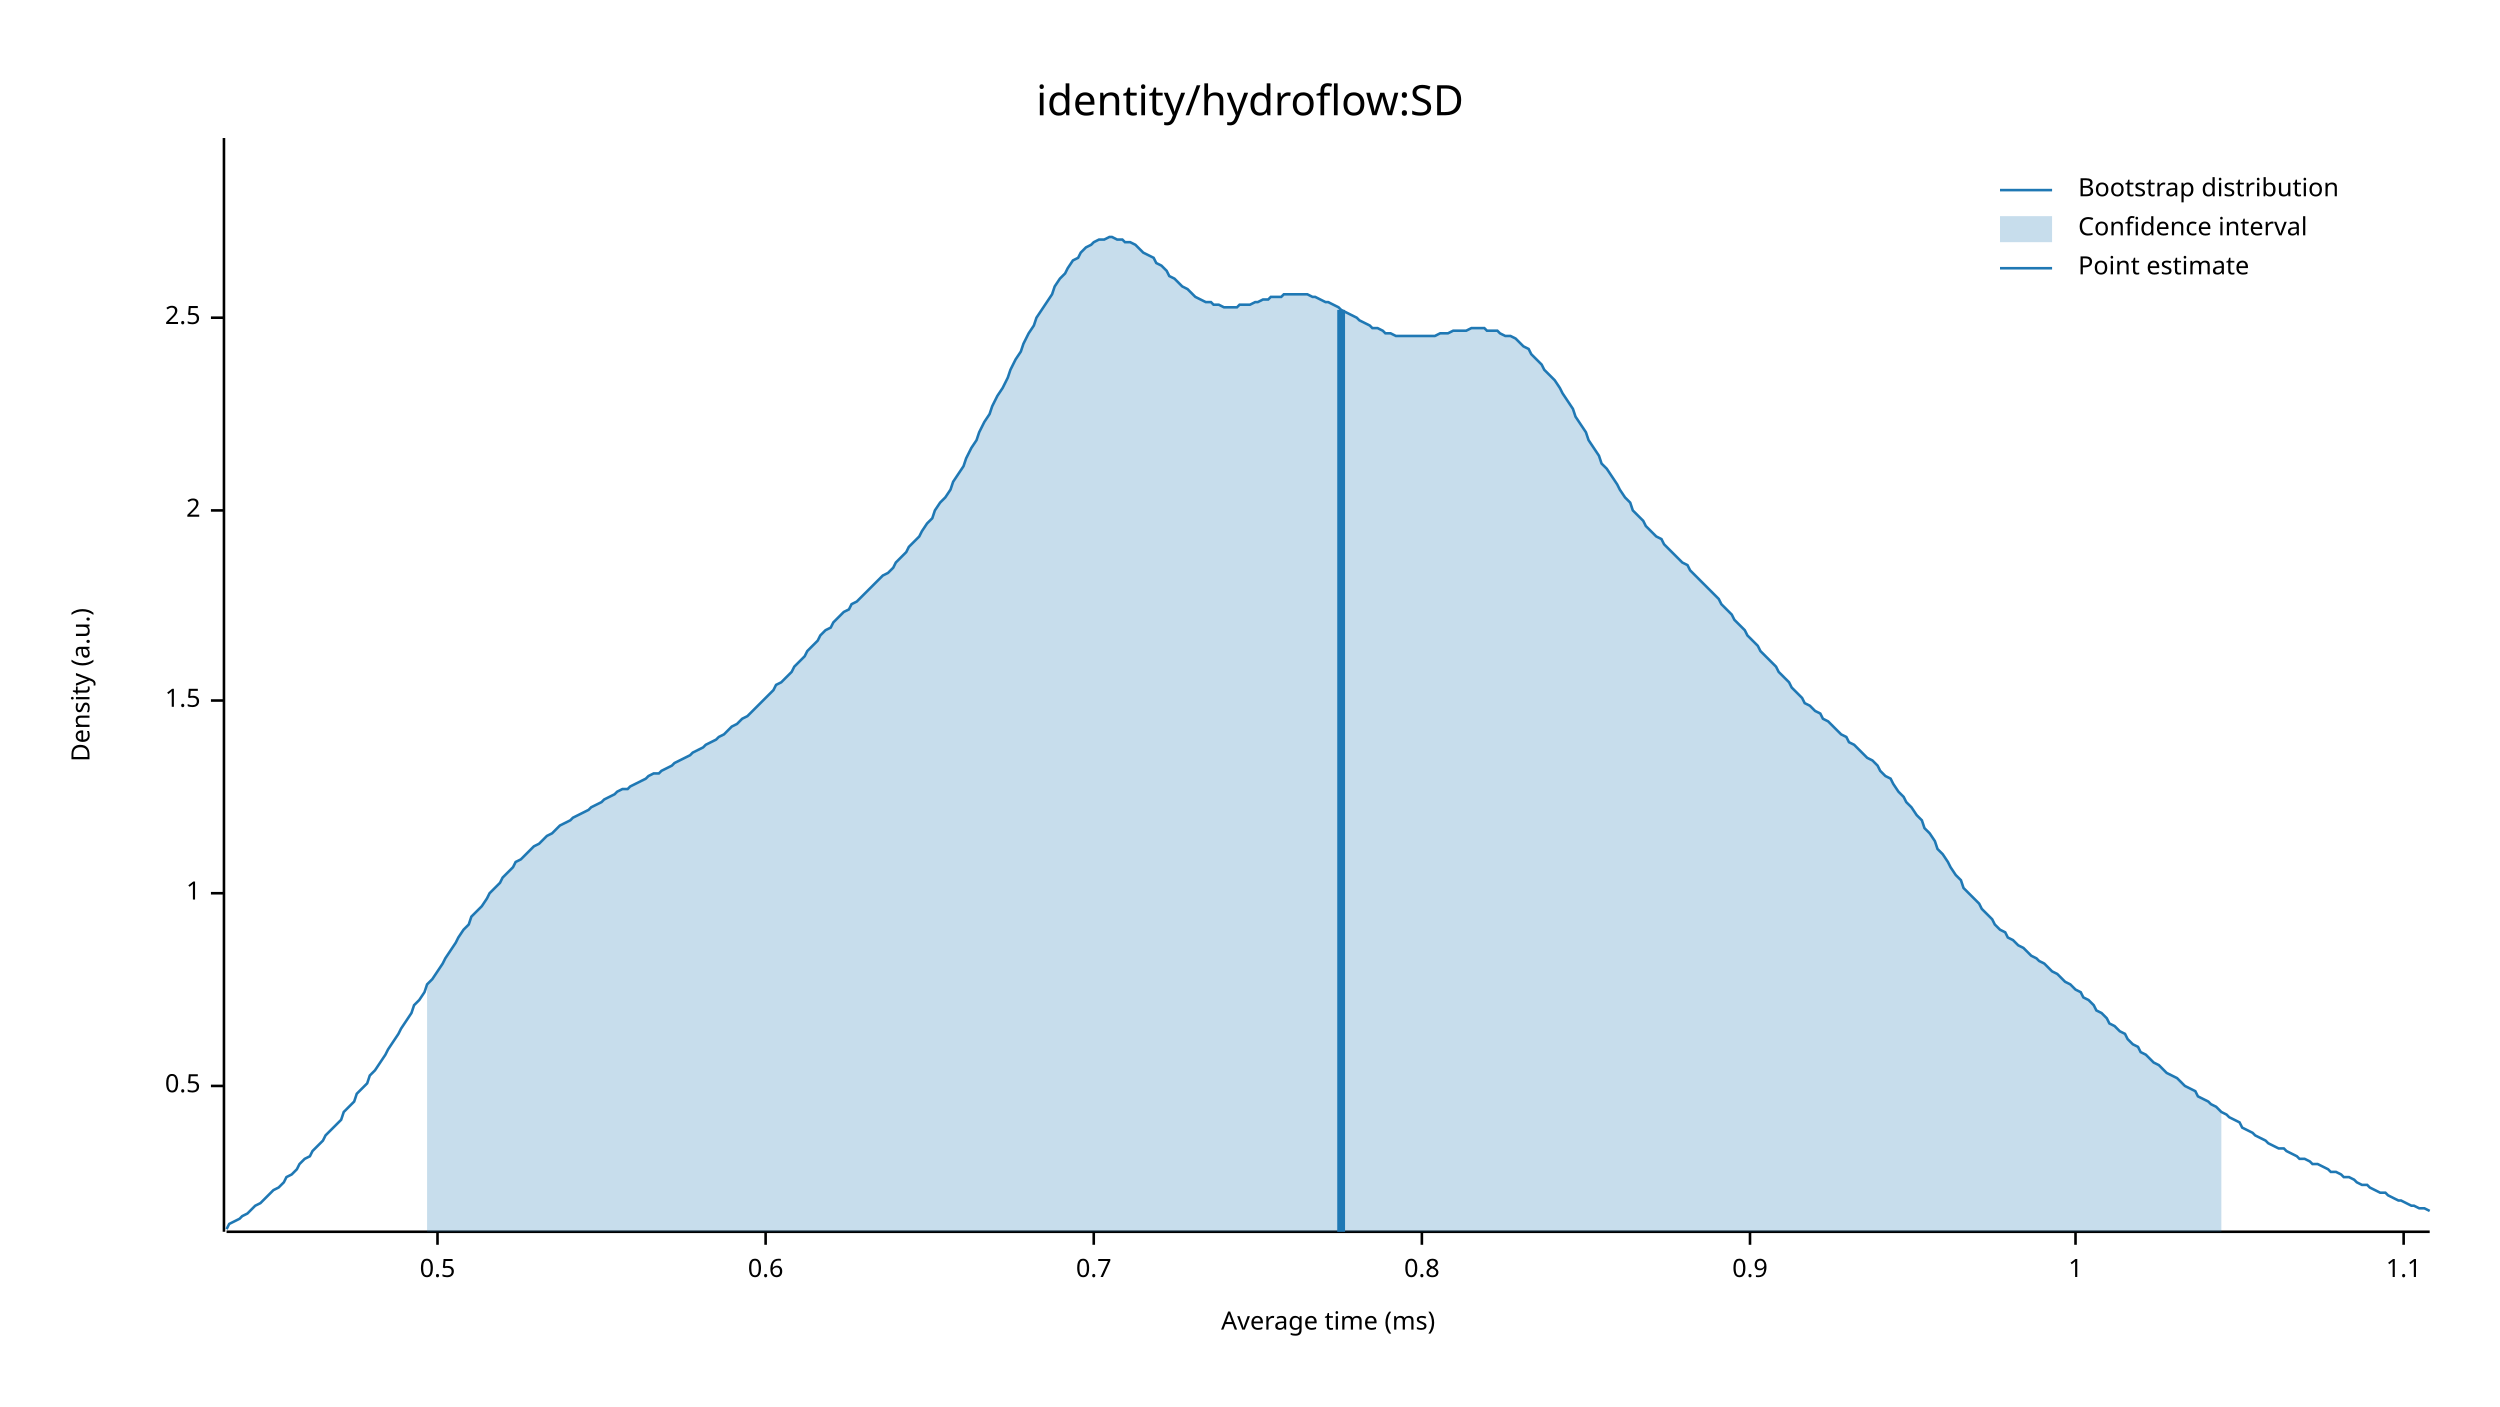
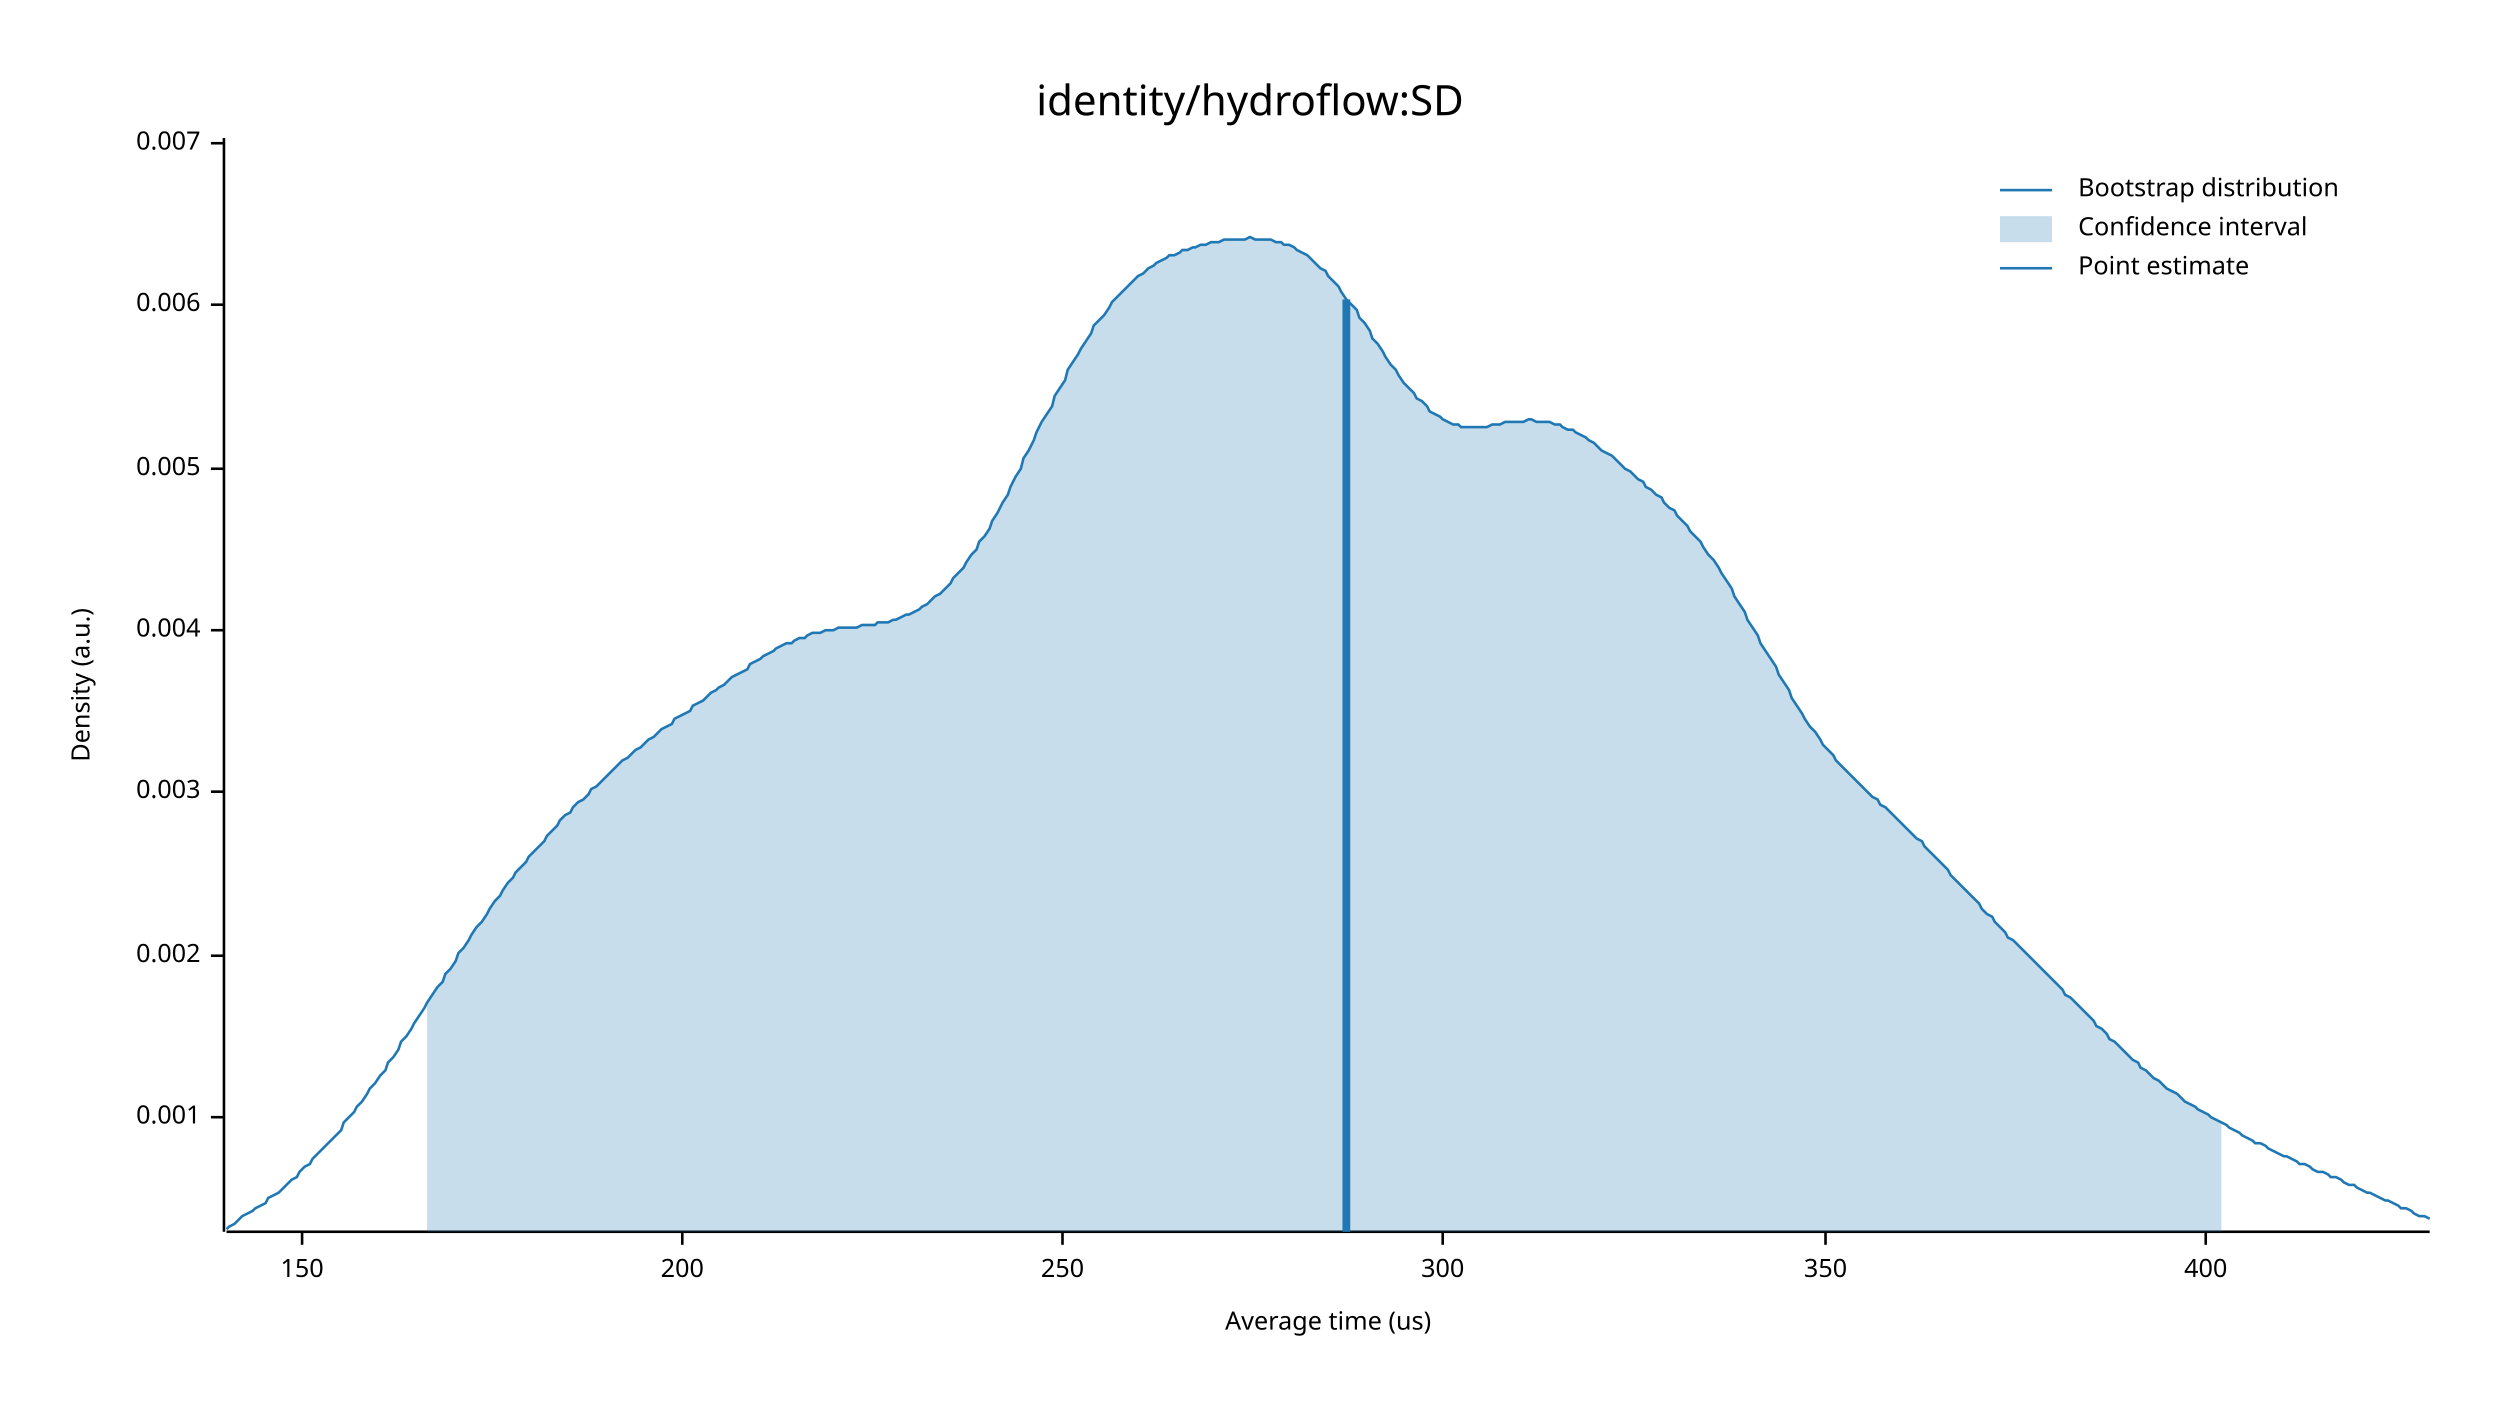
<svg xmlns="http://www.w3.org/2000/svg" width="960" height="540" viewBox="0 0 960 540">
  <text x="480" y="32" dy="0.76em" text-anchor="middle" font-family="sans-serif" font-size="16.129" opacity="1" fill="#000000">
identity/hydroflow:SD
</text>
  <text x="27" y="263" dy="0.76em" text-anchor="middle" font-family="sans-serif" font-size="9.677" opacity="1" fill="#000000" transform="rotate(270, 27, 263)">
Density (a.u.)
</text>
  <text x="510" y="513" dy="-0.5ex" text-anchor="middle" font-family="sans-serif" font-size="9.677" opacity="1" fill="#000000">
- Average time (ms)
+ Average time (us)
</text>
  <polyline fill="none" opacity="1" stroke="#000000" stroke-width="1" points="86,53 86,473 " />
-   <text x="77" y="417" dy="0.5ex" text-anchor="end" font-family="sans-serif" font-size="9.677" opacity="1" fill="#000000">
- 0.5
+   <text x="77" y="429" dy="0.5ex" text-anchor="end" font-family="sans-serif" font-size="9.677" opacity="1" fill="#000000">
+ 0.001
</text>
-   <polyline fill="none" opacity="1" stroke="#000000" stroke-width="1" points="81,417 86,417 " />
-   <text x="77" y="343" dy="0.5ex" text-anchor="end" font-family="sans-serif" font-size="9.677" opacity="1" fill="#000000">
- 1
+   <polyline fill="none" opacity="1" stroke="#000000" stroke-width="1" points="81,429 86,429 " />
+   <text x="77" y="367" dy="0.5ex" text-anchor="end" font-family="sans-serif" font-size="9.677" opacity="1" fill="#000000">
+ 0.002
</text>
-   <polyline fill="none" opacity="1" stroke="#000000" stroke-width="1" points="81,343 86,343 " />
-   <text x="77" y="269" dy="0.5ex" text-anchor="end" font-family="sans-serif" font-size="9.677" opacity="1" fill="#000000">
- 1.5
+   <polyline fill="none" opacity="1" stroke="#000000" stroke-width="1" points="81,367 86,367 " />
+   <text x="77" y="304" dy="0.5ex" text-anchor="end" font-family="sans-serif" font-size="9.677" opacity="1" fill="#000000">
+ 0.003
</text>
-   <polyline fill="none" opacity="1" stroke="#000000" stroke-width="1" points="81,269 86,269 " />
-   <text x="77" y="196" dy="0.5ex" text-anchor="end" font-family="sans-serif" font-size="9.677" opacity="1" fill="#000000">
- 2
+   <polyline fill="none" opacity="1" stroke="#000000" stroke-width="1" points="81,304 86,304 " />
+   <text x="77" y="242" dy="0.5ex" text-anchor="end" font-family="sans-serif" font-size="9.677" opacity="1" fill="#000000">
+ 0.004
</text>
-   <polyline fill="none" opacity="1" stroke="#000000" stroke-width="1" points="81,196 86,196 " />
-   <text x="77" y="122" dy="0.5ex" text-anchor="end" font-family="sans-serif" font-size="9.677" opacity="1" fill="#000000">
- 2.5
+   <polyline fill="none" opacity="1" stroke="#000000" stroke-width="1" points="81,242 86,242 " />
+   <text x="77" y="180" dy="0.5ex" text-anchor="end" font-family="sans-serif" font-size="9.677" opacity="1" fill="#000000">
+ 0.005
</text>
-   <polyline fill="none" opacity="1" stroke="#000000" stroke-width="1" points="81,122 86,122 " />
+   <polyline fill="none" opacity="1" stroke="#000000" stroke-width="1" points="81,180 86,180 " />
+   <text x="77" y="117" dy="0.5ex" text-anchor="end" font-family="sans-serif" font-size="9.677" opacity="1" fill="#000000">
+ 0.006
+ </text>
+   <polyline fill="none" opacity="1" stroke="#000000" stroke-width="1" points="81,117 86,117 " />
+   <text x="77" y="55" dy="0.5ex" text-anchor="end" font-family="sans-serif" font-size="9.677" opacity="1" fill="#000000">
+ 0.007
+ </text>
+   <polyline fill="none" opacity="1" stroke="#000000" stroke-width="1" points="81,55 86,55 " />
  <polyline fill="none" opacity="1" stroke="#000000" stroke-width="1" points="87,473 933,473 " />
-   <text x="168" y="483" dy="0.76em" text-anchor="middle" font-family="sans-serif" font-size="9.677" opacity="1" fill="#000000">
- 0.5
+   <text x="116" y="483" dy="0.76em" text-anchor="middle" font-family="sans-serif" font-size="9.677" opacity="1" fill="#000000">
+ 150
</text>
-   <polyline fill="none" opacity="1" stroke="#000000" stroke-width="1" points="168,473 168,478 " />
-   <text x="294" y="483" dy="0.76em" text-anchor="middle" font-family="sans-serif" font-size="9.677" opacity="1" fill="#000000">
- 0.6
+   <polyline fill="none" opacity="1" stroke="#000000" stroke-width="1" points="116,473 116,478 " />
+   <text x="262" y="483" dy="0.76em" text-anchor="middle" font-family="sans-serif" font-size="9.677" opacity="1" fill="#000000">
+ 200
</text>
-   <polyline fill="none" opacity="1" stroke="#000000" stroke-width="1" points="294,473 294,478 " />
-   <text x="420" y="483" dy="0.76em" text-anchor="middle" font-family="sans-serif" font-size="9.677" opacity="1" fill="#000000">
- 0.7
+   <polyline fill="none" opacity="1" stroke="#000000" stroke-width="1" points="262,473 262,478 " />
+   <text x="408" y="483" dy="0.76em" text-anchor="middle" font-family="sans-serif" font-size="9.677" opacity="1" fill="#000000">
+ 250
</text>
-   <polyline fill="none" opacity="1" stroke="#000000" stroke-width="1" points="420,473 420,478 " />
-   <text x="546" y="483" dy="0.76em" text-anchor="middle" font-family="sans-serif" font-size="9.677" opacity="1" fill="#000000">
- 0.8
+   <polyline fill="none" opacity="1" stroke="#000000" stroke-width="1" points="408,473 408,478 " />
+   <text x="554" y="483" dy="0.76em" text-anchor="middle" font-family="sans-serif" font-size="9.677" opacity="1" fill="#000000">
+ 300
</text>
-   <polyline fill="none" opacity="1" stroke="#000000" stroke-width="1" points="546,473 546,478 " />
-   <text x="672" y="483" dy="0.76em" text-anchor="middle" font-family="sans-serif" font-size="9.677" opacity="1" fill="#000000">
- 0.9
+   <polyline fill="none" opacity="1" stroke="#000000" stroke-width="1" points="554,473 554,478 " />
+   <text x="701" y="483" dy="0.76em" text-anchor="middle" font-family="sans-serif" font-size="9.677" opacity="1" fill="#000000">
+ 350
</text>
-   <polyline fill="none" opacity="1" stroke="#000000" stroke-width="1" points="672,473 672,478 " />
-   <text x="797" y="483" dy="0.76em" text-anchor="middle" font-family="sans-serif" font-size="9.677" opacity="1" fill="#000000">
- 1
+   <polyline fill="none" opacity="1" stroke="#000000" stroke-width="1" points="701,473 701,478 " />
+   <text x="847" y="483" dy="0.76em" text-anchor="middle" font-family="sans-serif" font-size="9.677" opacity="1" fill="#000000">
+ 400
</text>
-   <polyline fill="none" opacity="1" stroke="#000000" stroke-width="1" points="797,473 797,478 " />
-   <text x="923" y="483" dy="0.76em" text-anchor="middle" font-family="sans-serif" font-size="9.677" opacity="1" fill="#000000">
- 1.1
- </text>
-   <polyline fill="none" opacity="1" stroke="#000000" stroke-width="1" points="923,473 923,478 " />
-   <polyline fill="none" opacity="1" stroke="#1F78B4" stroke-width="1" points="87,472 88,470 90,469 92,468 93,467 95,466 97,464 98,463 100,462 102,460 103,459 105,457 107,456 109,454 110,452 112,451 114,449 115,447 117,445 119,444 120,442 122,440 124,438 125,436 127,434 129,432 131,430 132,427 134,425 136,423 137,420 139,418 141,416 142,413 144,411 146,408 148,405 149,403 151,400 153,397 154,395 156,392 158,389 159,386 161,384 163,381 164,378 166,376 168,373 170,370 171,368 173,365 175,362 176,360 178,357 180,355 181,352 183,350 185,348 187,345 188,343 190,341 192,339 193,337 195,335 197,333 198,331 200,330 202,328 203,327 205,325 207,324 209,322 210,321 212,320 214,318 215,317 217,316 219,315 220,314 222,313 224,312 226,311 227,310 229,309 231,308 232,307 234,306 236,305 237,304 239,303 241,303 242,302 244,301 246,300 248,299 249,298 251,297 253,297 254,296 256,295 258,294 259,293 261,292 263,291 265,290 266,289 268,288 270,287 271,286 273,285 275,284 276,283 278,282 280,280 281,279 283,278 285,276 287,275 288,274 290,272 292,270 293,269 295,267 297,265 298,263 300,262 302,260 304,258 305,256 307,254 309,252 310,250 312,248 314,246 315,244 317,242 319,241 320,239 322,237 324,235 326,234 327,232 329,231 331,229 332,228 334,226 336,224 337,223 339,221 341,220 343,218 344,216 346,214 348,212 349,210 351,208 353,206 354,204 356,201 358,199 359,196 361,193 363,191 365,188 366,185 368,182 370,179 371,176 373,172 375,169 376,166 378,162 380,159 381,156 383,152 385,149 387,145 388,142 390,138 392,135 393,132 395,128 397,125 398,122 400,119 402,116 404,113 405,110 407,107 409,105 410,103 412,100 414,99 415,97 417,95 419,94 420,93 422,92 424,92 426,91 427,91 429,92 431,92 432,93 434,93 436,94 437,95 439,97 441,98 443,99 444,101 446,102 448,104 449,106 451,107 453,109 454,110 456,111 458,113 459,114 461,115 463,116 465,116 466,117 468,117 470,118 471,118 473,118 475,118 476,117 478,117 480,117 482,116 483,116 485,115 487,115 488,114 490,114 492,114 493,113 495,113 497,113 498,113 500,113 502,113 504,114 505,114 507,115 509,116 510,116 512,117 514,118 515,119 517,120 519,121 521,122 522,123 524,124 526,125 527,126 529,126 531,127 532,128 534,128 536,129 537,129 539,129 541,129 543,129 544,129 546,129 548,129 549,129 551,129 553,128 554,128 556,128 558,127 560,127 561,127 563,127 565,126 566,126 568,126 570,126 571,127 573,127 575,127 576,128 578,129 580,129 582,130 583,131 585,133 587,134 588,136 590,138 592,140 593,142 595,144 597,146 599,149 600,151 602,154 604,157 605,160 607,163 609,166 610,169 612,172 614,175 615,178 617,180 619,183 621,186 622,188 624,191 626,193 627,196 629,198 631,200 632,202 634,204 636,206 638,207 639,209 641,211 643,213 644,214 646,216 648,217 649,219 651,221 653,223 654,224 656,226 658,228 660,230 661,232 663,234 665,236 666,238 668,240 670,242 671,244 673,246 675,248 676,250 678,252 680,254 682,256 683,258 685,260 687,262 688,264 690,266 692,268 693,270 695,271 697,273 699,274 700,276 702,277 704,279 705,280 707,282 709,283 710,285 712,286 714,288 715,289 717,291 719,292 721,294 722,296 724,298 726,299 727,301 729,304 731,306 732,308 734,310 736,313 738,315 739,318 741,320 743,323 744,326 746,328 748,331 749,333 751,336 753,338 754,341 756,343 758,345 760,347 761,349 763,351 765,353 766,355 768,357 770,358 771,360 773,361 775,363 777,364 778,365 780,367 782,368 783,369 785,370 787,372 788,373 790,374 792,376 793,377 795,378 797,380 799,381 800,383 802,384 804,386 805,388 807,389 809,391 810,393 812,394 814,396 816,397 817,399 819,401 821,402 822,404 824,405 826,407 827,408 829,409 831,411 832,412 834,413 836,414 838,416 839,417 841,418 843,419 844,421 846,422 848,423 849,424 851,425 853,427 855,428 856,429 858,430 860,431 861,433 863,434 865,435 866,436 868,437 870,438 871,439 873,440 875,441 877,441 878,442 880,443 882,444 883,445 885,445 887,446 888,447 890,447 892,448 894,449 895,450 897,450 899,451 900,452 902,452 904,453 905,454 907,455 909,455 910,456 912,457 914,458 916,458 917,459 919,460 921,461 922,461 924,462 926,463 927,463 929,464 931,464 933,465 " />
-   <polygon opacity="0.25" fill="#1F78B4" points="164,378 166,376 168,373 170,370 171,368 173,365 175,362 176,360 178,357 180,355 181,352 183,350 185,348 187,345 188,343 190,341 192,339 193,337 195,335 197,333 198,331 200,330 202,328 203,327 205,325 207,324 209,322 210,321 212,320 214,318 215,317 217,316 219,315 220,314 222,313 224,312 226,311 227,310 229,309 231,308 232,307 234,306 236,305 237,304 239,303 241,303 242,302 244,301 246,300 248,299 249,298 251,297 253,297 254,296 256,295 258,294 259,293 261,292 263,291 265,290 266,289 268,288 270,287 271,286 273,285 275,284 276,283 278,282 280,280 281,279 283,278 285,276 287,275 288,274 290,272 292,270 293,269 295,267 297,265 298,263 300,262 302,260 304,258 305,256 307,254 309,252 310,250 312,248 314,246 315,244 317,242 319,241 320,239 322,237 324,235 326,234 327,232 329,231 331,229 332,228 334,226 336,224 337,223 339,221 341,220 343,218 344,216 346,214 348,212 349,210 351,208 353,206 354,204 356,201 358,199 359,196 361,193 363,191 365,188 366,185 368,182 370,179 371,176 373,172 375,169 376,166 378,162 380,159 381,156 383,152 385,149 387,145 388,142 390,138 392,135 393,132 395,128 397,125 398,122 400,119 402,116 404,113 405,110 407,107 409,105 410,103 412,100 414,99 415,97 417,95 419,94 420,93 422,92 424,92 426,91 427,91 429,92 431,92 432,93 434,93 436,94 437,95 439,97 441,98 443,99 444,101 446,102 448,104 449,106 451,107 453,109 454,110 456,111 458,113 459,114 461,115 463,116 465,116 466,117 468,117 470,118 471,118 473,118 475,118 476,117 478,117 480,117 482,116 483,116 485,115 487,115 488,114 490,114 492,114 493,113 495,113 497,113 498,113 500,113 502,113 504,114 505,114 507,115 509,116 510,116 512,117 514,118 515,119 517,120 519,121 521,122 522,123 524,124 526,125 527,126 529,126 531,127 532,128 534,128 536,129 537,129 539,129 541,129 543,129 544,129 546,129 548,129 549,129 551,129 553,128 554,128 556,128 558,127 560,127 561,127 563,127 565,126 566,126 568,126 570,126 571,127 573,127 575,127 576,128 578,129 580,129 582,130 583,131 585,133 587,134 588,136 590,138 592,140 593,142 595,144 597,146 599,149 600,151 602,154 604,157 605,160 607,163 609,166 610,169 612,172 614,175 615,178 617,180 619,183 621,186 622,188 624,191 626,193 627,196 629,198 631,200 632,202 634,204 636,206 638,207 639,209 641,211 643,213 644,214 646,216 648,217 649,219 651,221 653,223 654,224 656,226 658,228 660,230 661,232 663,234 665,236 666,238 668,240 670,242 671,244 673,246 675,248 676,250 678,252 680,254 682,256 683,258 685,260 687,262 688,264 690,266 692,268 693,270 695,271 697,273 699,274 700,276 702,277 704,279 705,280 707,282 709,283 710,285 712,286 714,288 715,289 717,291 719,292 721,294 722,296 724,298 726,299 727,301 729,304 731,306 732,308 734,310 736,313 738,315 739,318 741,320 743,323 744,326 746,328 748,331 749,333 751,336 753,338 754,341 756,343 758,345 760,347 761,349 763,351 765,353 766,355 768,357 770,358 771,360 773,361 775,363 777,364 778,365 780,367 782,368 783,369 785,370 787,372 788,373 790,374 792,376 793,377 795,378 797,380 799,381 800,383 802,384 804,386 805,388 807,389 809,391 810,393 812,394 814,396 816,397 817,399 819,401 821,402 822,404 824,405 826,407 827,408 829,409 831,411 832,412 834,413 836,414 838,416 839,417 841,418 843,419 844,421 846,422 848,423 849,424 851,425 853,427 853,473 164,473 " />
-   <polyline fill="none" opacity="1" stroke="#1F78B4" stroke-width="3" points="515,473 515,119 " />
+   <polyline fill="none" opacity="1" stroke="#000000" stroke-width="1" points="847,473 847,478 " />
+   <polyline fill="none" opacity="1" stroke="#1F78B4" stroke-width="1" points="87,472 88,471 90,470 92,468 93,467 95,466 97,465 98,464 100,463 102,462 103,460 105,459 107,458 109,456 110,455 112,453 114,452 115,450 117,448 119,447 120,445 122,443 124,441 125,440 127,438 129,436 131,434 132,431 134,429 136,427 137,425 139,423 141,420 142,418 144,416 146,413 148,411 149,408 151,406 153,403 154,400 156,398 158,395 159,393 161,390 163,387 164,385 166,382 168,379 170,377 171,374 173,372 175,369 176,366 178,364 180,361 181,359 183,356 185,354 187,351 188,349 190,346 192,344 193,342 195,339 197,337 198,335 200,333 202,331 203,329 205,327 207,325 209,323 210,321 212,319 214,317 215,315 217,313 219,312 220,310 222,308 224,307 226,305 227,303 229,302 231,300 232,299 234,297 236,295 237,294 239,292 241,291 242,290 244,288 246,287 248,285 249,284 251,283 253,281 254,280 256,279 258,278 259,276 261,275 263,274 265,273 266,271 268,270 270,269 271,268 273,266 275,265 276,264 278,263 280,261 281,260 283,259 285,258 287,257 288,255 290,254 292,253 293,252 295,251 297,250 298,249 300,248 302,247 304,247 305,246 307,245 309,245 310,244 312,243 314,243 315,243 317,242 319,242 320,242 322,241 324,241 326,241 327,241 329,241 331,240 332,240 334,240 336,240 337,239 339,239 341,239 343,238 344,238 346,237 348,236 349,236 351,235 353,234 354,233 356,232 358,230 359,229 361,228 363,226 365,224 366,222 368,220 370,218 371,216 373,213 375,211 376,208 378,206 380,203 381,200 383,197 385,193 387,190 388,187 390,183 392,180 393,176 395,173 397,169 398,166 400,162 402,159 404,156 405,152 407,149 409,146 410,142 412,139 414,136 415,134 417,131 419,128 420,125 422,123 424,121 426,118 427,116 429,114 431,112 432,111 434,109 436,107 437,106 439,105 441,103 443,102 444,101 446,100 448,99 449,98 451,98 453,97 454,96 456,96 458,95 459,95 461,94 463,94 465,93 466,93 468,93 470,92 471,92 473,92 475,92 476,92 478,92 480,91 482,92 483,92 485,92 487,92 488,92 490,93 492,93 493,94 495,94 497,95 498,96 500,97 502,98 504,100 505,101 507,103 509,104 510,106 512,108 514,110 515,112 517,115 519,117 521,119 522,122 524,124 526,127 527,130 529,132 531,135 532,137 534,140 536,142 537,144 539,147 541,149 543,151 544,153 546,154 548,156 549,158 551,159 553,160 554,161 556,162 558,163 560,163 561,164 563,164 565,164 566,164 568,164 570,164 571,164 573,163 575,163 576,163 578,162 580,162 582,162 583,162 585,162 587,161 588,161 590,162 592,162 593,162 595,162 597,163 599,163 600,164 602,165 604,165 605,166 607,167 609,168 610,169 612,170 614,172 615,173 617,174 619,175 621,177 622,178 624,180 626,181 627,182 629,184 631,185 632,187 634,188 636,190 638,191 639,193 641,195 643,196 644,198 646,200 648,202 649,204 651,206 653,208 654,210 656,213 658,215 660,218 661,220 663,223 665,226 666,229 668,232 670,235 671,238 673,241 675,244 676,247 678,250 680,253 682,256 683,259 685,262 687,265 688,268 690,271 692,274 693,276 695,279 697,281 699,284 700,286 702,288 704,290 705,292 707,294 709,296 710,297 712,299 714,301 715,302 717,304 719,306 721,307 722,309 724,310 726,312 727,313 729,315 731,317 732,318 734,320 736,322 738,323 739,325 741,327 743,329 744,330 746,332 748,334 749,336 751,338 753,340 754,341 756,343 758,345 760,347 761,349 763,351 765,352 766,354 768,356 770,358 771,360 773,361 775,363 777,365 778,366 780,368 782,370 783,371 785,373 787,375 788,376 790,378 792,380 793,382 795,383 797,385 799,387 800,388 802,390 804,392 805,394 807,395 809,397 810,399 812,400 814,402 816,404 817,405 819,407 821,408 822,410 824,411 826,413 827,414 829,415 831,417 832,418 834,419 836,420 838,422 839,423 841,424 843,425 844,426 846,427 848,428 849,429 851,430 853,431 855,432 856,433 858,434 860,435 861,436 863,437 865,438 866,439 868,439 870,440 871,441 873,442 875,443 877,444 878,444 880,445 882,446 883,447 885,447 887,448 888,449 890,450 892,450 894,451 895,452 897,452 899,453 900,454 902,455 904,455 905,456 907,457 909,458 910,458 912,459 914,460 916,461 917,461 919,462 921,463 922,464 924,464 926,465 927,466 929,467 931,467 933,468 " />
+   <polygon opacity="0.25" fill="#1F78B4" points="164,385 166,382 168,379 170,377 171,374 173,372 175,369 176,366 178,364 180,361 181,359 183,356 185,354 187,351 188,349 190,346 192,344 193,342 195,339 197,337 198,335 200,333 202,331 203,329 205,327 207,325 209,323 210,321 212,319 214,317 215,315 217,313 219,312 220,310 222,308 224,307 226,305 227,303 229,302 231,300 232,299 234,297 236,295 237,294 239,292 241,291 242,290 244,288 246,287 248,285 249,284 251,283 253,281 254,280 256,279 258,278 259,276 261,275 263,274 265,273 266,271 268,270 270,269 271,268 273,266 275,265 276,264 278,263 280,261 281,260 283,259 285,258 287,257 288,255 290,254 292,253 293,252 295,251 297,250 298,249 300,248 302,247 304,247 305,246 307,245 309,245 310,244 312,243 314,243 315,243 317,242 319,242 320,242 322,241 324,241 326,241 327,241 329,241 331,240 332,240 334,240 336,240 337,239 339,239 341,239 343,238 344,238 346,237 348,236 349,236 351,235 353,234 354,233 356,232 358,230 359,229 361,228 363,226 365,224 366,222 368,220 370,218 371,216 373,213 375,211 376,208 378,206 380,203 381,200 383,197 385,193 387,190 388,187 390,183 392,180 393,176 395,173 397,169 398,166 400,162 402,159 404,156 405,152 407,149 409,146 410,142 412,139 414,136 415,134 417,131 419,128 420,125 422,123 424,121 426,118 427,116 429,114 431,112 432,111 434,109 436,107 437,106 439,105 441,103 443,102 444,101 446,100 448,99 449,98 451,98 453,97 454,96 456,96 458,95 459,95 461,94 463,94 465,93 466,93 468,93 470,92 471,92 473,92 475,92 476,92 478,92 480,91 482,92 483,92 485,92 487,92 488,92 490,93 492,93 493,94 495,94 497,95 498,96 500,97 502,98 504,100 505,101 507,103 509,104 510,106 512,108 514,110 515,112 517,115 519,117 521,119 522,122 524,124 526,127 527,130 529,132 531,135 532,137 534,140 536,142 537,144 539,147 541,149 543,151 544,153 546,154 548,156 549,158 551,159 553,160 554,161 556,162 558,163 560,163 561,164 563,164 565,164 566,164 568,164 570,164 571,164 573,163 575,163 576,163 578,162 580,162 582,162 583,162 585,162 587,161 588,161 590,162 592,162 593,162 595,162 597,163 599,163 600,164 602,165 604,165 605,166 607,167 609,168 610,169 612,170 614,172 615,173 617,174 619,175 621,177 622,178 624,180 626,181 627,182 629,184 631,185 632,187 634,188 636,190 638,191 639,193 641,195 643,196 644,198 646,200 648,202 649,204 651,206 653,208 654,210 656,213 658,215 660,218 661,220 663,223 665,226 666,229 668,232 670,235 671,238 673,241 675,244 676,247 678,250 680,253 682,256 683,259 685,262 687,265 688,268 690,271 692,274 693,276 695,279 697,281 699,284 700,286 702,288 704,290 705,292 707,294 709,296 710,297 712,299 714,301 715,302 717,304 719,306 721,307 722,309 724,310 726,312 727,313 729,315 731,317 732,318 734,320 736,322 738,323 739,325 741,327 743,329 744,330 746,332 748,334 749,336 751,338 753,340 754,341 756,343 758,345 760,347 761,349 763,351 765,352 766,354 768,356 770,358 771,360 773,361 775,363 777,365 778,366 780,368 782,370 783,371 785,373 787,375 788,376 790,378 792,380 793,382 795,383 797,385 799,387 800,388 802,390 804,392 805,394 807,395 809,397 810,399 812,400 814,402 816,404 817,405 819,407 821,408 822,410 824,411 826,413 827,414 829,415 831,417 832,418 834,419 836,420 838,422 839,423 841,424 843,425 844,426 846,427 848,428 849,429 851,430 853,431 853,473 164,473 " />
+   <polyline fill="none" opacity="1" stroke="#1F78B4" stroke-width="3" points="517,473 517,115 " />
  <text x="798" y="68" dy="0.76em" text-anchor="start" font-family="sans-serif" font-size="9.677" opacity="1" fill="#000000">
Bootstrap distribution
</text>
  <text x="798" y="83" dy="0.76em" text-anchor="start" font-family="sans-serif" font-size="9.677" opacity="1" fill="#000000">
Confidence interval
</text>
  <text x="798" y="98" dy="0.76em" text-anchor="start" font-family="sans-serif" font-size="9.677" opacity="1" fill="#000000">
Point estimate
</text>
  <polyline fill="none" opacity="1" stroke="#1F78B4" stroke-width="1" points="768,73 788,73 " />
  <rect x="768" y="83" width="20" height="10" opacity="0.25" fill="#1F78B4" stroke="none" />
  <polyline fill="none" opacity="1" stroke="#1F78B4" stroke-width="1" points="768,103 788,103 " />
</svg>
